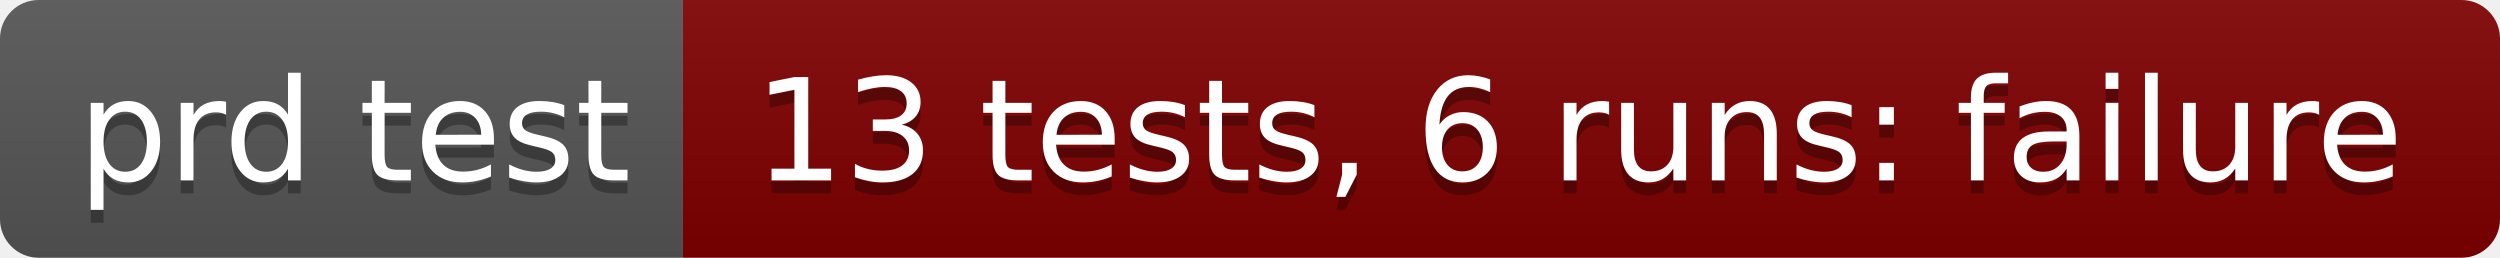
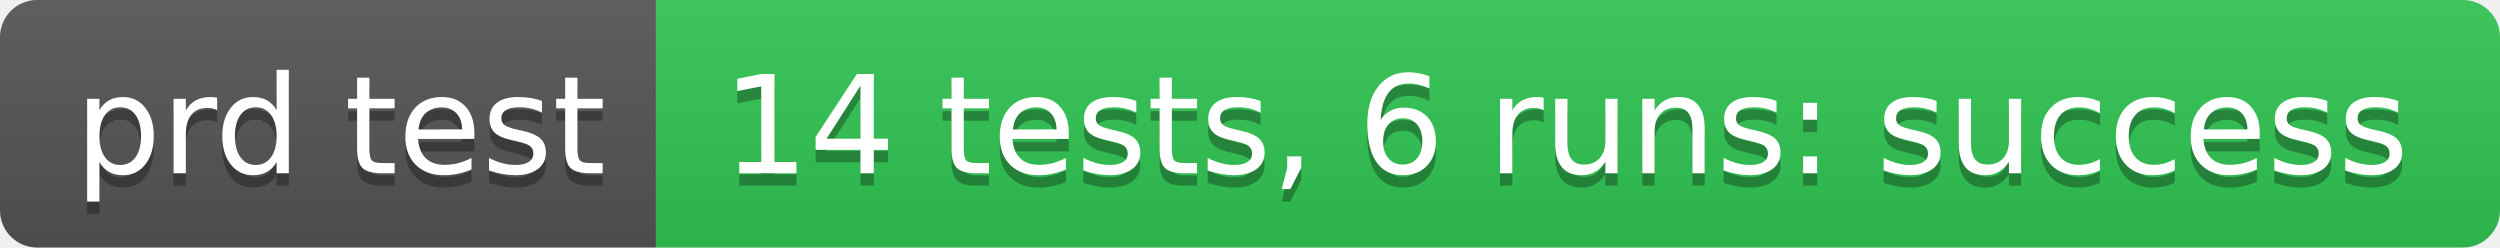
- <svg xmlns="http://www.w3.org/2000/svg" width="194" height="20" role="img" aria-label="prd test: 13 tests, 6 runs: failure">
+ <svg xmlns="http://www.w3.org/2000/svg" width="202" height="20" role="img" aria-label="prd test: 14 tests, 6 runs: success">
  <linearGradient id="s" x2="0" y2="100%">
    <stop offset="0" stop-color="#bbb" stop-opacity=".1" />
    <stop offset="1" stop-opacity=".1" />
  </linearGradient>
  <clipPath id="r">
-     <rect width="194" height="20" rx="3" fill="#fff" />
+     <rect width="202" height="20" rx="3" fill="#fff" />
  </clipPath>
  <g clip-path="url(#r)">
    <rect width="53" height="20" fill="#555" />
-     <rect x="53" width="141" height="20" fill="#800000" />
-     <rect width="194" height="20" fill="url(#s)" />
+     <rect x="53" width="149" height="20" fill="#31c653" />
+     <rect width="202" height="20" fill="url(#s)" />
  </g>
  <g fill="#fff" text-anchor="middle" font-family="Verdana,Geneva,DejaVu Sans,sans-serif" text-rendering="geometricPrecision" font-size="110">
    <text aria-hidden="true" x="275" y="150" fill="#010101" fill-opacity=".3" transform="scale(.1)" textLength="430">prd test</text>
    <text x="275" y="140" transform="scale(.1)" fill="#fff" textLength="430">prd test</text>
-     <text aria-hidden="true" x="1225" y="150" fill="#010101" fill-opacity=".3" transform="scale(.1)" textLength="1310">13 tests, 6 runs: failure</text>
-     <text x="1225" y="140" transform="scale(.1)" fill="#fff" textLength="1310">13 tests, 6 runs: failure</text>
+     <text aria-hidden="true" x="1265" y="150" fill="#010101" fill-opacity=".3" transform="scale(.1)" textLength="1390">14 tests, 6 runs: success</text>
+     <text x="1265" y="140" transform="scale(.1)" fill="#fff" textLength="1390">14 tests, 6 runs: success</text>
  </g>
</svg>
